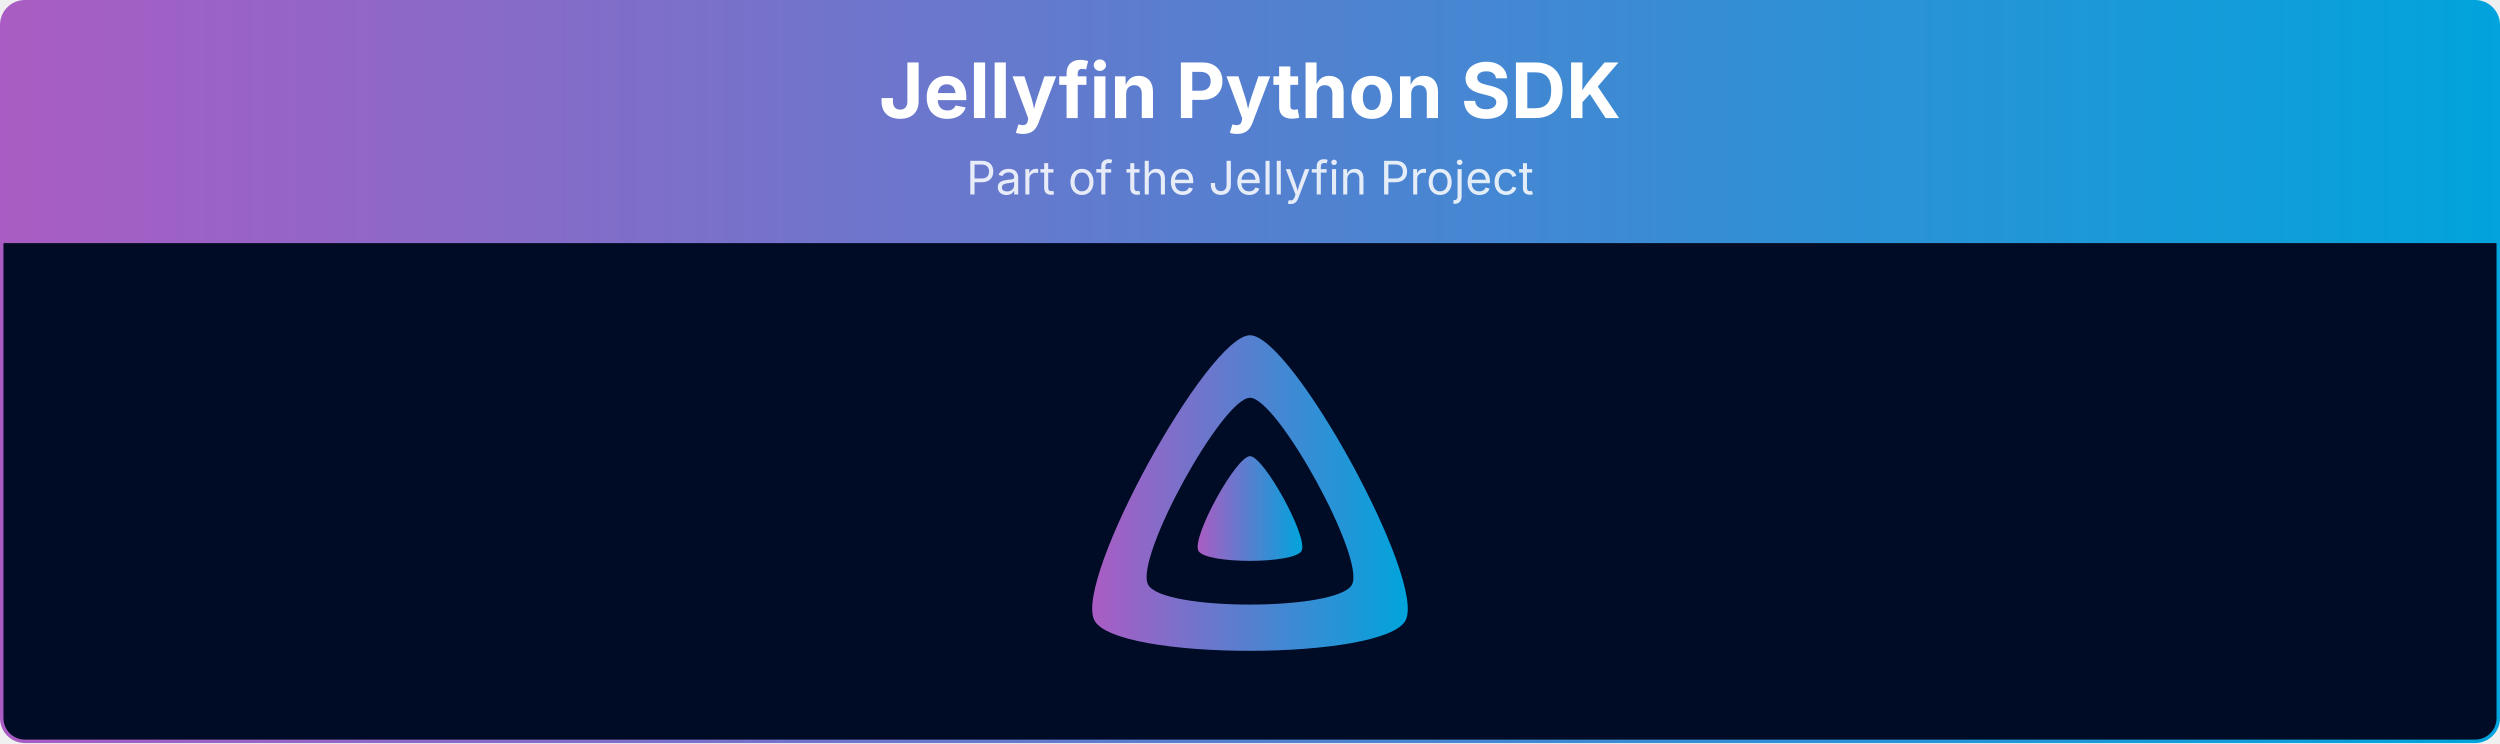
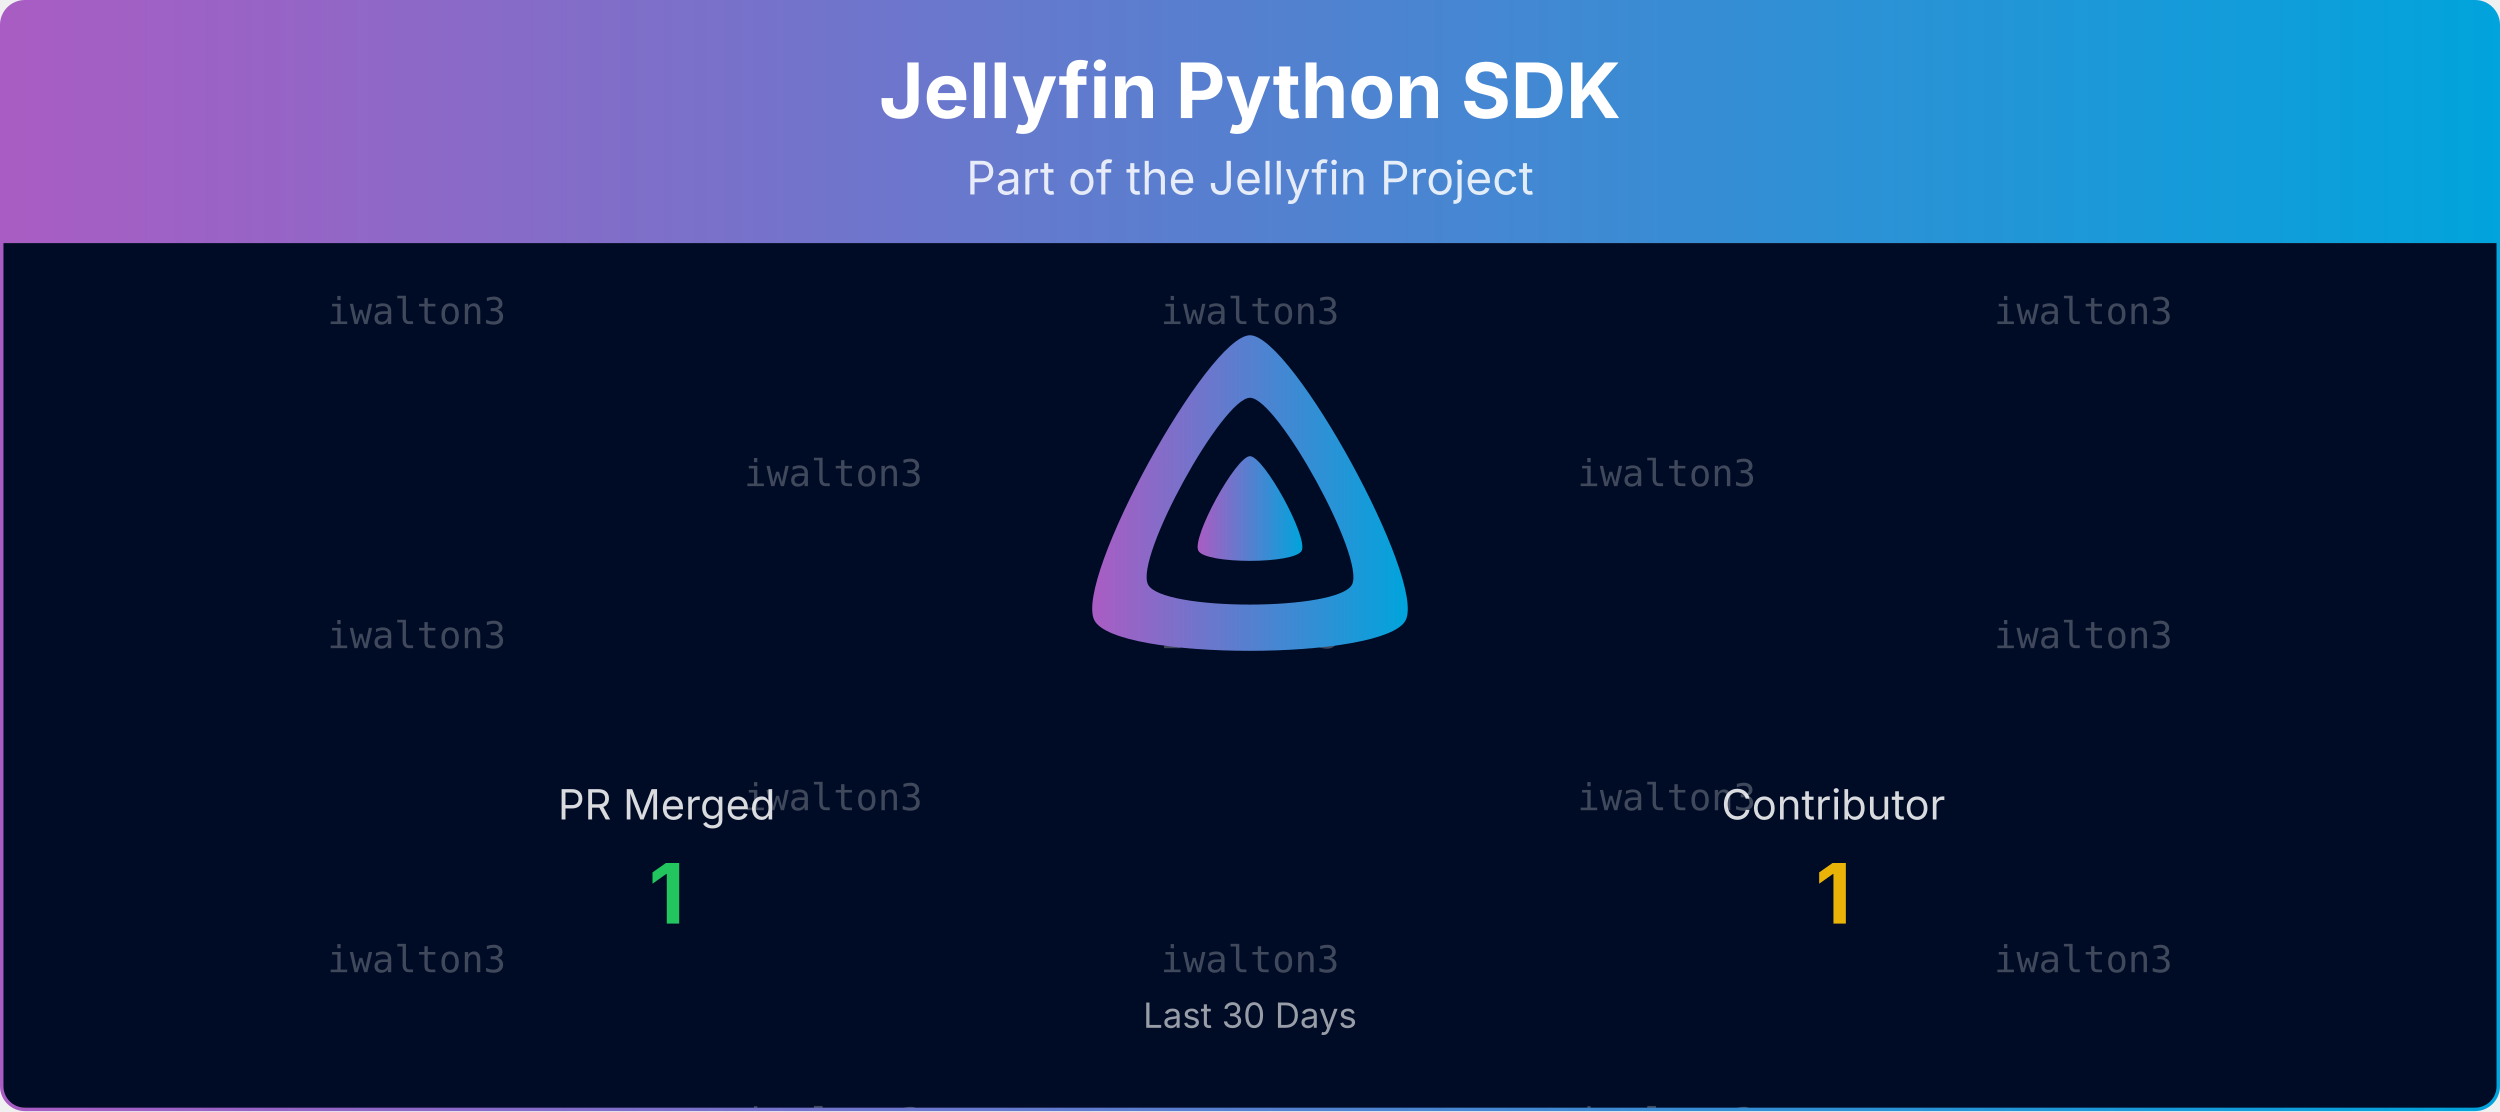
- <svg xmlns="http://www.w3.org/2000/svg" viewBox="0 0 1080 321" width="100%" role="img" aria-label="Jellyfin Python SDK">
+ <svg xmlns="http://www.w3.org/2000/svg" viewBox="0 0 1080 480" width="100%" role="img" aria-label="Jellyfin Python SDK">
  <defs>
    <linearGradient id="banner-jellyfin-apiclient-python-grad" x1="0" y1="0" x2="1" y2="0">
      <stop offset="0%" stop-color="#AA5CC3" />
      <stop offset="100%" stop-color="#00A4DC" />
    </linearGradient>
    <clipPath id="banner-jellyfin-apiclient-python-grad-clip">
-       <rect x="0.75" y="0.75" width="1078.5" height="319.5" rx="10" ry="10" />
+       <rect x="0.75" y="0.75" width="1078.5" height="478.5" rx="10" ry="10" />
+     </clipPath>
+   </defs>
+   <defs>
+     <clipPath id="banner-jellyfin-apiclient-python-grad-rain-clip">
+       <rect x="0.75" y="105" width="1078.5" height="374.25" />
    </clipPath>
  </defs>
  <g clip-path="url(#banner-jellyfin-apiclient-python-grad-clip)">
    <path d="M0.75,10.75 A10.0,10.0 0 0 1 10.75,0.75 L1069.25,0.75 A10.0,10.0 0 0 1 1079.25,10.75 L1079.25,105.00 L0.75,105.00 Z" fill="url(#banner-jellyfin-apiclient-python-grad)" />
    <text x="540.0" y="51" text-anchor="middle" font-size="33" font-weight="700" font-family="Plus Jakarta Sans, system-ui, -apple-system, Segoe UI, sans-serif" fill="#ffffff">Jellyfin Python SDK</text>
    <text x="540.0" y="84" text-anchor="middle" font-size="20" font-family="Plus Jakarta Sans, system-ui, -apple-system, Segoe UI, sans-serif" fill="#ffffff" opacity="0.85">Part of the Jellyfin Project</text>
-     <rect x="0.75" y="105" width="1078.5" height="215.25" fill="#000b25" />
+     <rect x="0.75" y="105" width="1078.5" height="374.25" fill="#000b25" />
+     <g opacity="0.25" clip-path="url(#banner-jellyfin-apiclient-python-grad-rain-clip)" font-family="ui-monospace, SFMono-Regular, Menlo, Consolas, monospace" font-size="16" fill="#ffffff" text-anchor="middle">
+       <g transform="translate(180.00,105)">
+         <g>
+           <animateTransform attributeName="transform" type="translate" values="0,-420;0,0" dur="10.00s" begin="-0.00s" repeatCount="indefinite" />
+           <text y="35.0">iwalton3</text>
+           <text y="175.0">iwalton3</text>
+           <text y="315.0">iwalton3</text>
+           <text y="455.0">iwalton3</text>
+           <text y="595.0">iwalton3</text>
+           <text y="735.0">iwalton3</text>
+         </g>
+       </g>
+       <g transform="translate(540.00,105)">
+         <g>
+           <animateTransform attributeName="transform" type="translate" values="0,-420;0,0" dur="10.00s" begin="-1.91s" repeatCount="indefinite" />
+           <text y="35.0">iwalton3</text>
+           <text y="175.0">iwalton3</text>
+           <text y="315.0">iwalton3</text>
+           <text y="455.0">iwalton3</text>
+           <text y="595.0">iwalton3</text>
+           <text y="735.0">iwalton3</text>
+         </g>
+       </g>
+       <g transform="translate(900.00,105)">
+         <g>
+           <animateTransform attributeName="transform" type="translate" values="0,-420;0,0" dur="10.00s" begin="-3.82s" repeatCount="indefinite" />
+           <text y="35.0">iwalton3</text>
+           <text y="175.0">iwalton3</text>
+           <text y="315.0">iwalton3</text>
+           <text y="455.0">iwalton3</text>
+           <text y="595.0">iwalton3</text>
+           <text y="735.0">iwalton3</text>
+         </g>
+       </g>
+       <g transform="translate(360.00,105)">
+         <g>
+           <animateTransform attributeName="transform" type="translate" values="0,-420;0,0" dur="10.00s" begin="-5.73s" repeatCount="indefinite" />
+           <text y="105.0">iwalton3</text>
+           <text y="245.0">iwalton3</text>
+           <text y="385.0">iwalton3</text>
+           <text y="525.0">iwalton3</text>
+           <text y="665.0">iwalton3</text>
+           <text y="805.0">iwalton3</text>
+         </g>
+       </g>
+       <g transform="translate(720.00,105)">
+         <g>
+           <animateTransform attributeName="transform" type="translate" values="0,-420;0,0" dur="10.00s" begin="-7.64s" repeatCount="indefinite" />
+           <text y="105.0">iwalton3</text>
+           <text y="245.0">iwalton3</text>
+           <text y="385.0">iwalton3</text>
+           <text y="525.0">iwalton3</text>
+           <text y="665.0">iwalton3</text>
+           <text y="805.0">iwalton3</text>
+         </g>
+       </g>
+     </g>
    <g transform="translate(465.00,138.00) scale(0.29297)">
      <path fill="url(#banner-jellyfin-apiclient-python-grad)" fill-rule="evenodd" d="M256,23.3c-61.6,0-259.8,359.4-229.6,420.1s429.3,60,459.2,0S317.6,23.3,256,23.3zM406.5,390.8c-19.6,39.3-281.1,39.8-300.9,0s110.1-275.3,150.4-275.3S426.1,351.4,406.5,390.8z" />
      <path fill="url(#banner-jellyfin-apiclient-python-grad)" d="M256,201.6c-20.4,0-86.2,119.3-76.2,139.4s142.5,19.9,152.4,0S276.5,201.6,256,201.6z" />
    </g>
+     <text x="288.0" y="354.0" text-anchor="middle" font-size="18" font-family="Plus Jakarta Sans, system-ui, -apple-system, Segoe UI, sans-serif" fill="#ffffff" opacity="0.85">PR Merged</text>
+     <text x="288.0" y="399.0" text-anchor="middle" font-size="36" font-weight="700" font-family="Plus Jakarta Sans, system-ui, -apple-system, Segoe UI, sans-serif" fill="#22c55e">1</text>
+     <text x="792.0" y="354.0" text-anchor="middle" font-size="18" font-family="Plus Jakarta Sans, system-ui, -apple-system, Segoe UI, sans-serif" fill="#ffffff" opacity="0.85">Contributor</text>
+     <text x="792.0" y="399.0" text-anchor="middle" font-size="36" font-weight="700" font-family="Plus Jakarta Sans, system-ui, -apple-system, Segoe UI, sans-serif" fill="#eab308">1</text>
+     <text x="540.0" y="444.0" text-anchor="middle" font-size="15" font-family="Plus Jakarta Sans, system-ui, -apple-system, Segoe UI, sans-serif" fill="#ffffff" opacity="0.6">Last 30 Days</text>
  </g>
-   <rect x="0.75" y="0.75" width="1078.5" height="319.5" rx="10" ry="10" fill="none" stroke="url(#banner-jellyfin-apiclient-python-grad)" stroke-width="1.5" />
+   <rect x="0.75" y="0.75" width="1078.5" height="478.5" rx="10" ry="10" fill="none" stroke="url(#banner-jellyfin-apiclient-python-grad)" stroke-width="1.5" />
</svg>
